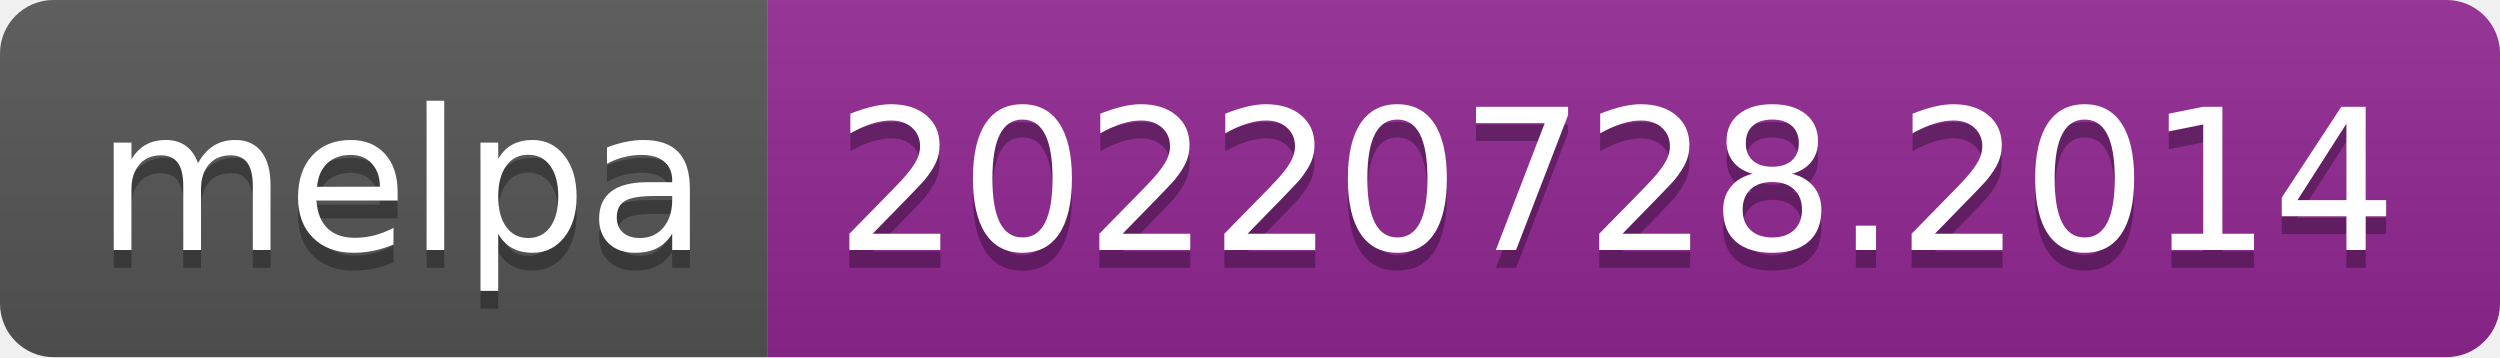
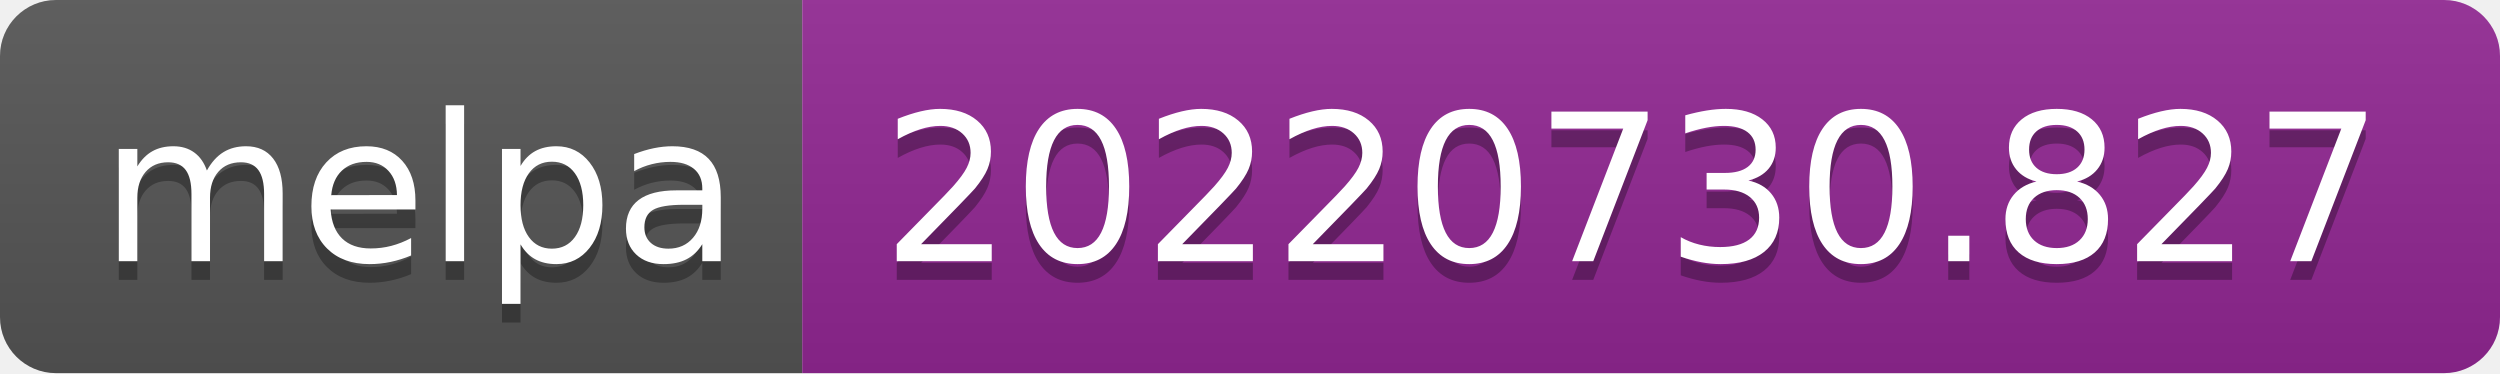
- <svg xmlns="http://www.w3.org/2000/svg" width="140" height="20" role="img" aria-label="melpa: 20220728.2014">
+ <svg xmlns="http://www.w3.org/2000/svg" width="134" height="20" role="img" aria-label="melpa: 20220730.827">
  <linearGradient id="s" x2="0" y2="100%">
    <stop offset="0" stop-color="#bbb" stop-opacity=".1" />
    <stop offset="1" stop-opacity=".1" />
  </linearGradient>
  <clipPath id="r">
-     <rect width="140" height="20" rx="3" fill="#fff" />
+     <rect width="134" height="20" rx="3" fill="#fff" />
  </clipPath>
  <g clip-path="url(#r)">
    <rect width="43" height="20" fill="#555" />
-     <rect x="43" width="97" height="20" fill="#922793" />
-     <rect width="140" height="20" fill="url(#s)" />
+     <rect x="43" width="91" height="20" fill="#922793" />
+     <rect width="134" height="20" fill="url(#s)" />
  </g>
  <g fill="#fff" text-anchor="middle" font-family="Verdana,Geneva,DejaVu Sans,sans-serif" text-rendering="geometricPrecision" font-size="110">
    <text aria-hidden="true" x="225" y="150" fill="#010101" fill-opacity=".3" transform="scale(.1)" textLength="330">melpa</text>
    <text x="225" y="140" transform="scale(.1)" fill="#fff" textLength="330">melpa</text>
-     <text aria-hidden="true" x="905" y="150" fill="#010101" fill-opacity=".3" transform="scale(.1)" textLength="870">20220728.2014</text>
-     <text x="905" y="140" transform="scale(.1)" fill="#fff" textLength="870">20220728.2014</text>
+     <text aria-hidden="true" x="875" y="150" fill="#010101" fill-opacity=".3" transform="scale(.1)" textLength="810">20220730.827</text>
+     <text x="875" y="140" transform="scale(.1)" fill="#fff" textLength="810">20220730.827</text>
  </g>
</svg>
